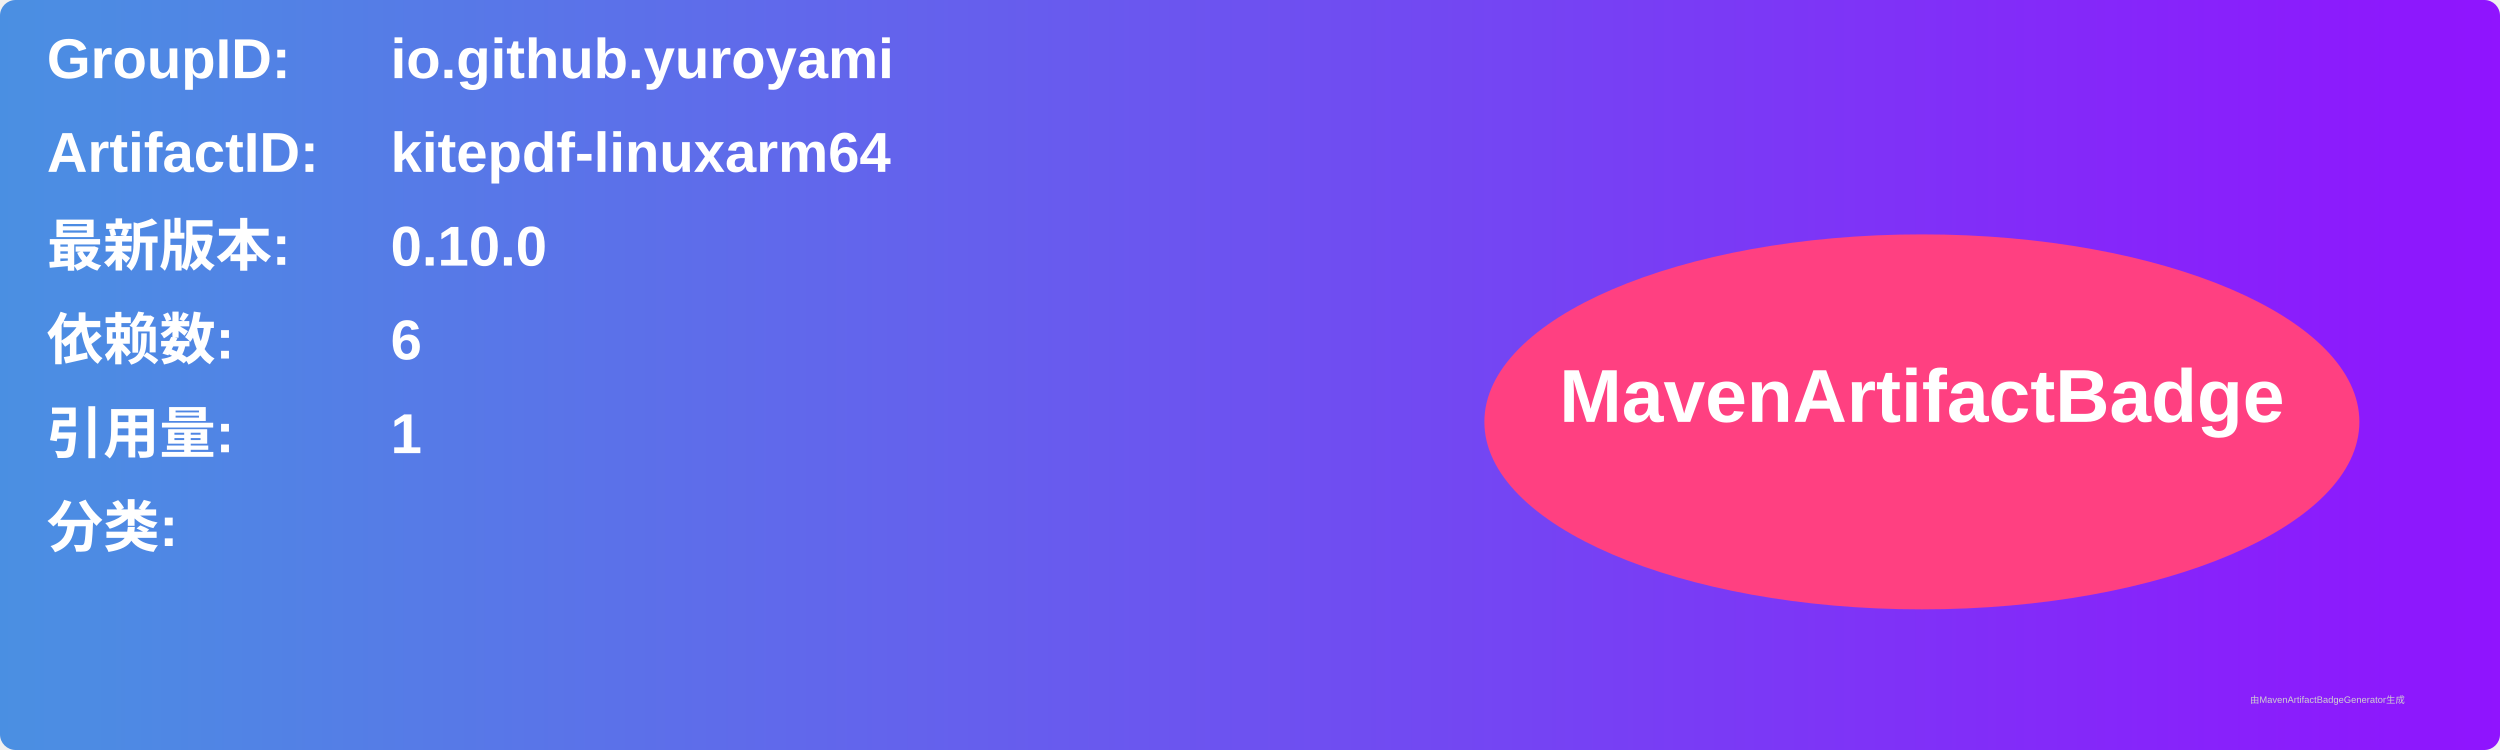
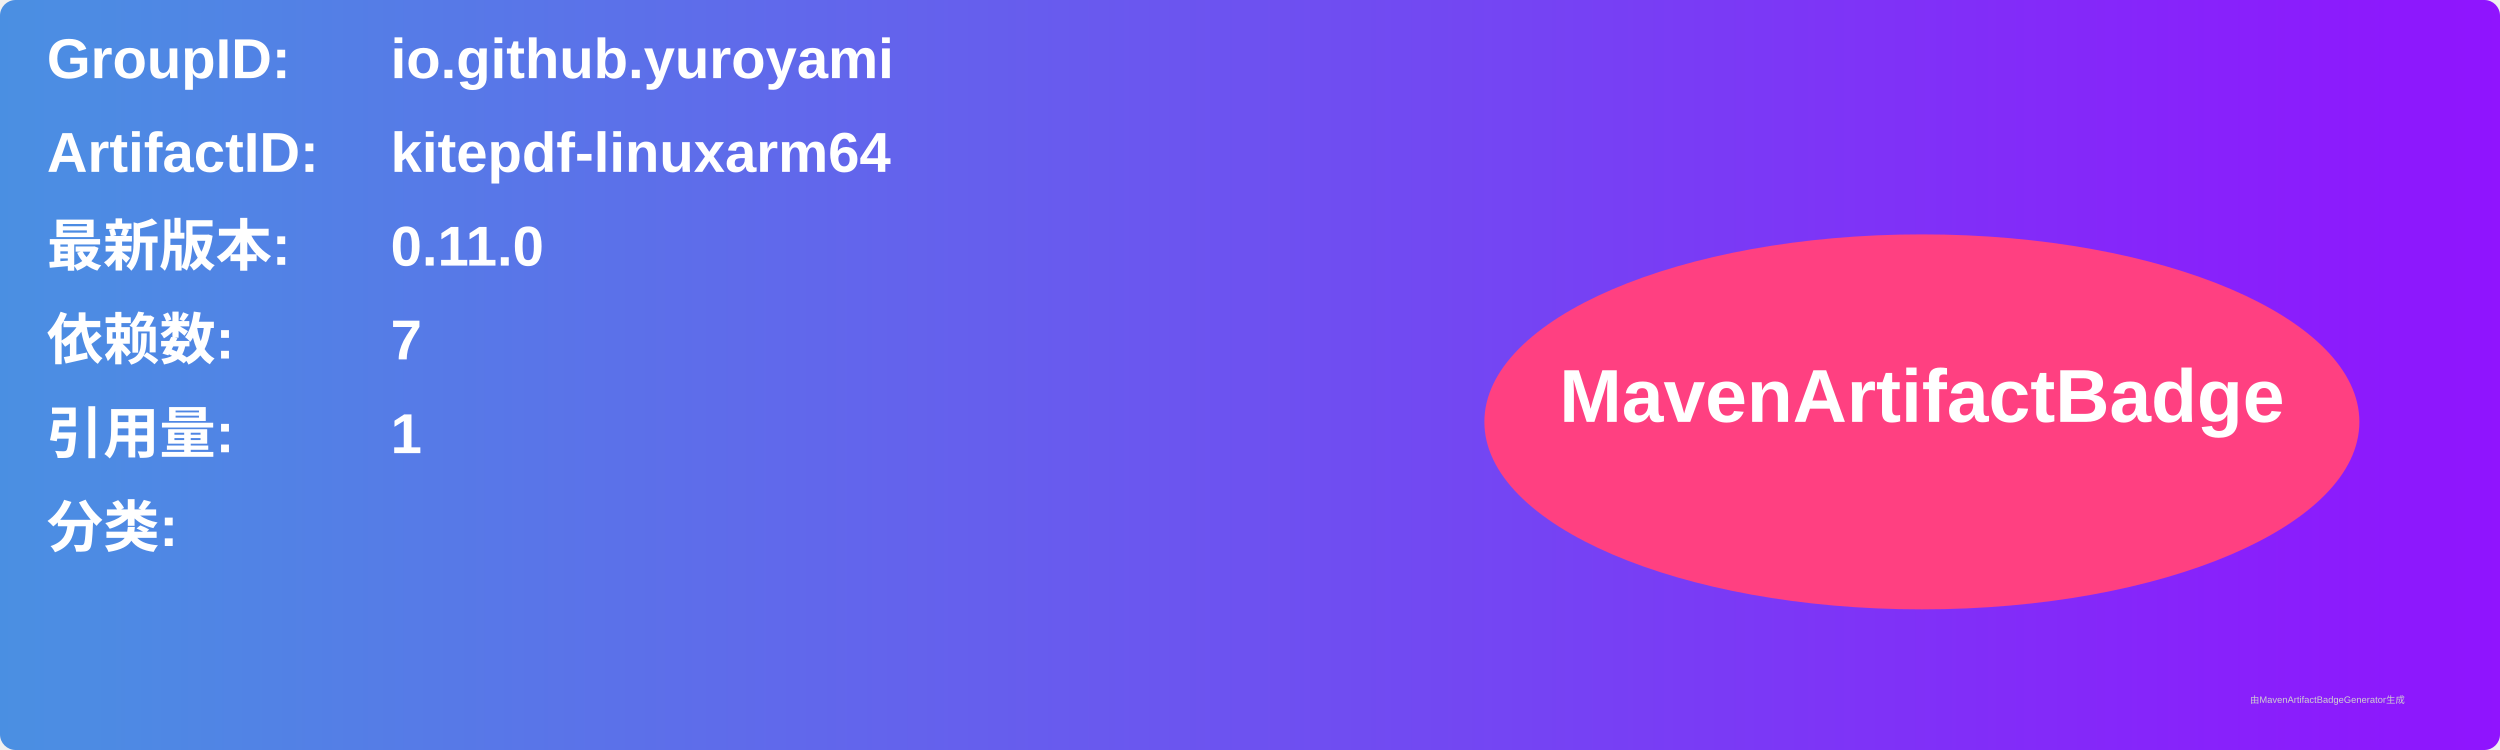
<svg xmlns="http://www.w3.org/2000/svg" width="800" height="240" viewBox="0 0 800 240">
  <linearGradient id="grad" x1="0%" y1="0%" x2="100%" y2="0%">
    <stop offset="0%" stop-color="#4a90e2" />
    <stop offset="100%" stop-color="#9013fe" />
  </linearGradient>
  <rect width="100%" height="100%" rx="5" ry="5" fill="url(#grad)" />
  <g transform="translate(15, 15)">
    <text x="0" y="10" font-family="Arial" font-size="18" fill="white" font-weight="bold" width="260">GroupID:</text>
    <text x="110" y="10" font-family="Arial" font-size="18" fill="white" font-weight="bold" width="460">io.github.yuroyami</text>
    <text x="0" y="40" font-family="Arial" font-size="18" fill="white" font-weight="bold" width="260">ArtifactID:</text>
    <text x="110" y="40" font-family="Arial" font-size="18" fill="white" font-weight="bold" width="460">kitepdf-linuxarm64</text>
    <text x="0" y="70" font-family="Arial" font-size="18" fill="white" font-weight="bold">最新版本:</text>
    <text x="110" y="70" font-family="Arial" font-size="18" fill="white" font-weight="bold">
-       <tspan font-weight="bold">0.10.0</tspan>
+       <tspan font-weight="bold">0.11.0</tspan>
    </text>
    <text x="0" y="100" font-family="Arial" font-size="18" fill="white" font-weight="bold">依赖数: </text>
    <text x="110" y="100" font-family="Arial" font-size="18" fill="white">
-       <tspan font-weight="bold">6</tspan>
+       <tspan font-weight="bold">7</tspan>
    </text>
    <text x="0" y="130" font-family="Arial" font-size="18" fill="white" font-weight="bold">引用量: </text>
    <text x="110" y="130" font-family="Arial" font-size="18" fill="white">
      <tspan font-weight="bold">1</tspan>
    </text>
    <text x="0" y="160" font-family="Arial" font-size="18" fill="white" font-weight="bold">分类:</text>
    <text x="10" y="190" font-family="Arial" font-size="10" fill="white">
      <tspan font-weight="bold" />
    </text>
    <ellipse cx="600" cy="120" rx="140" ry="60" fill="#ff4081" />
    <text x="600" y="120" text-anchor="middle" font-family="Arial" font-size="24" fill="white" font-weight="bold">MavenArtifactBadge</text>
  </g>
  <text x="720" y="225" font-family="Arial" font-size="3" fill="#d0d0d0">由MavenArtifactBadgeGenerator生成</text>
</svg>
